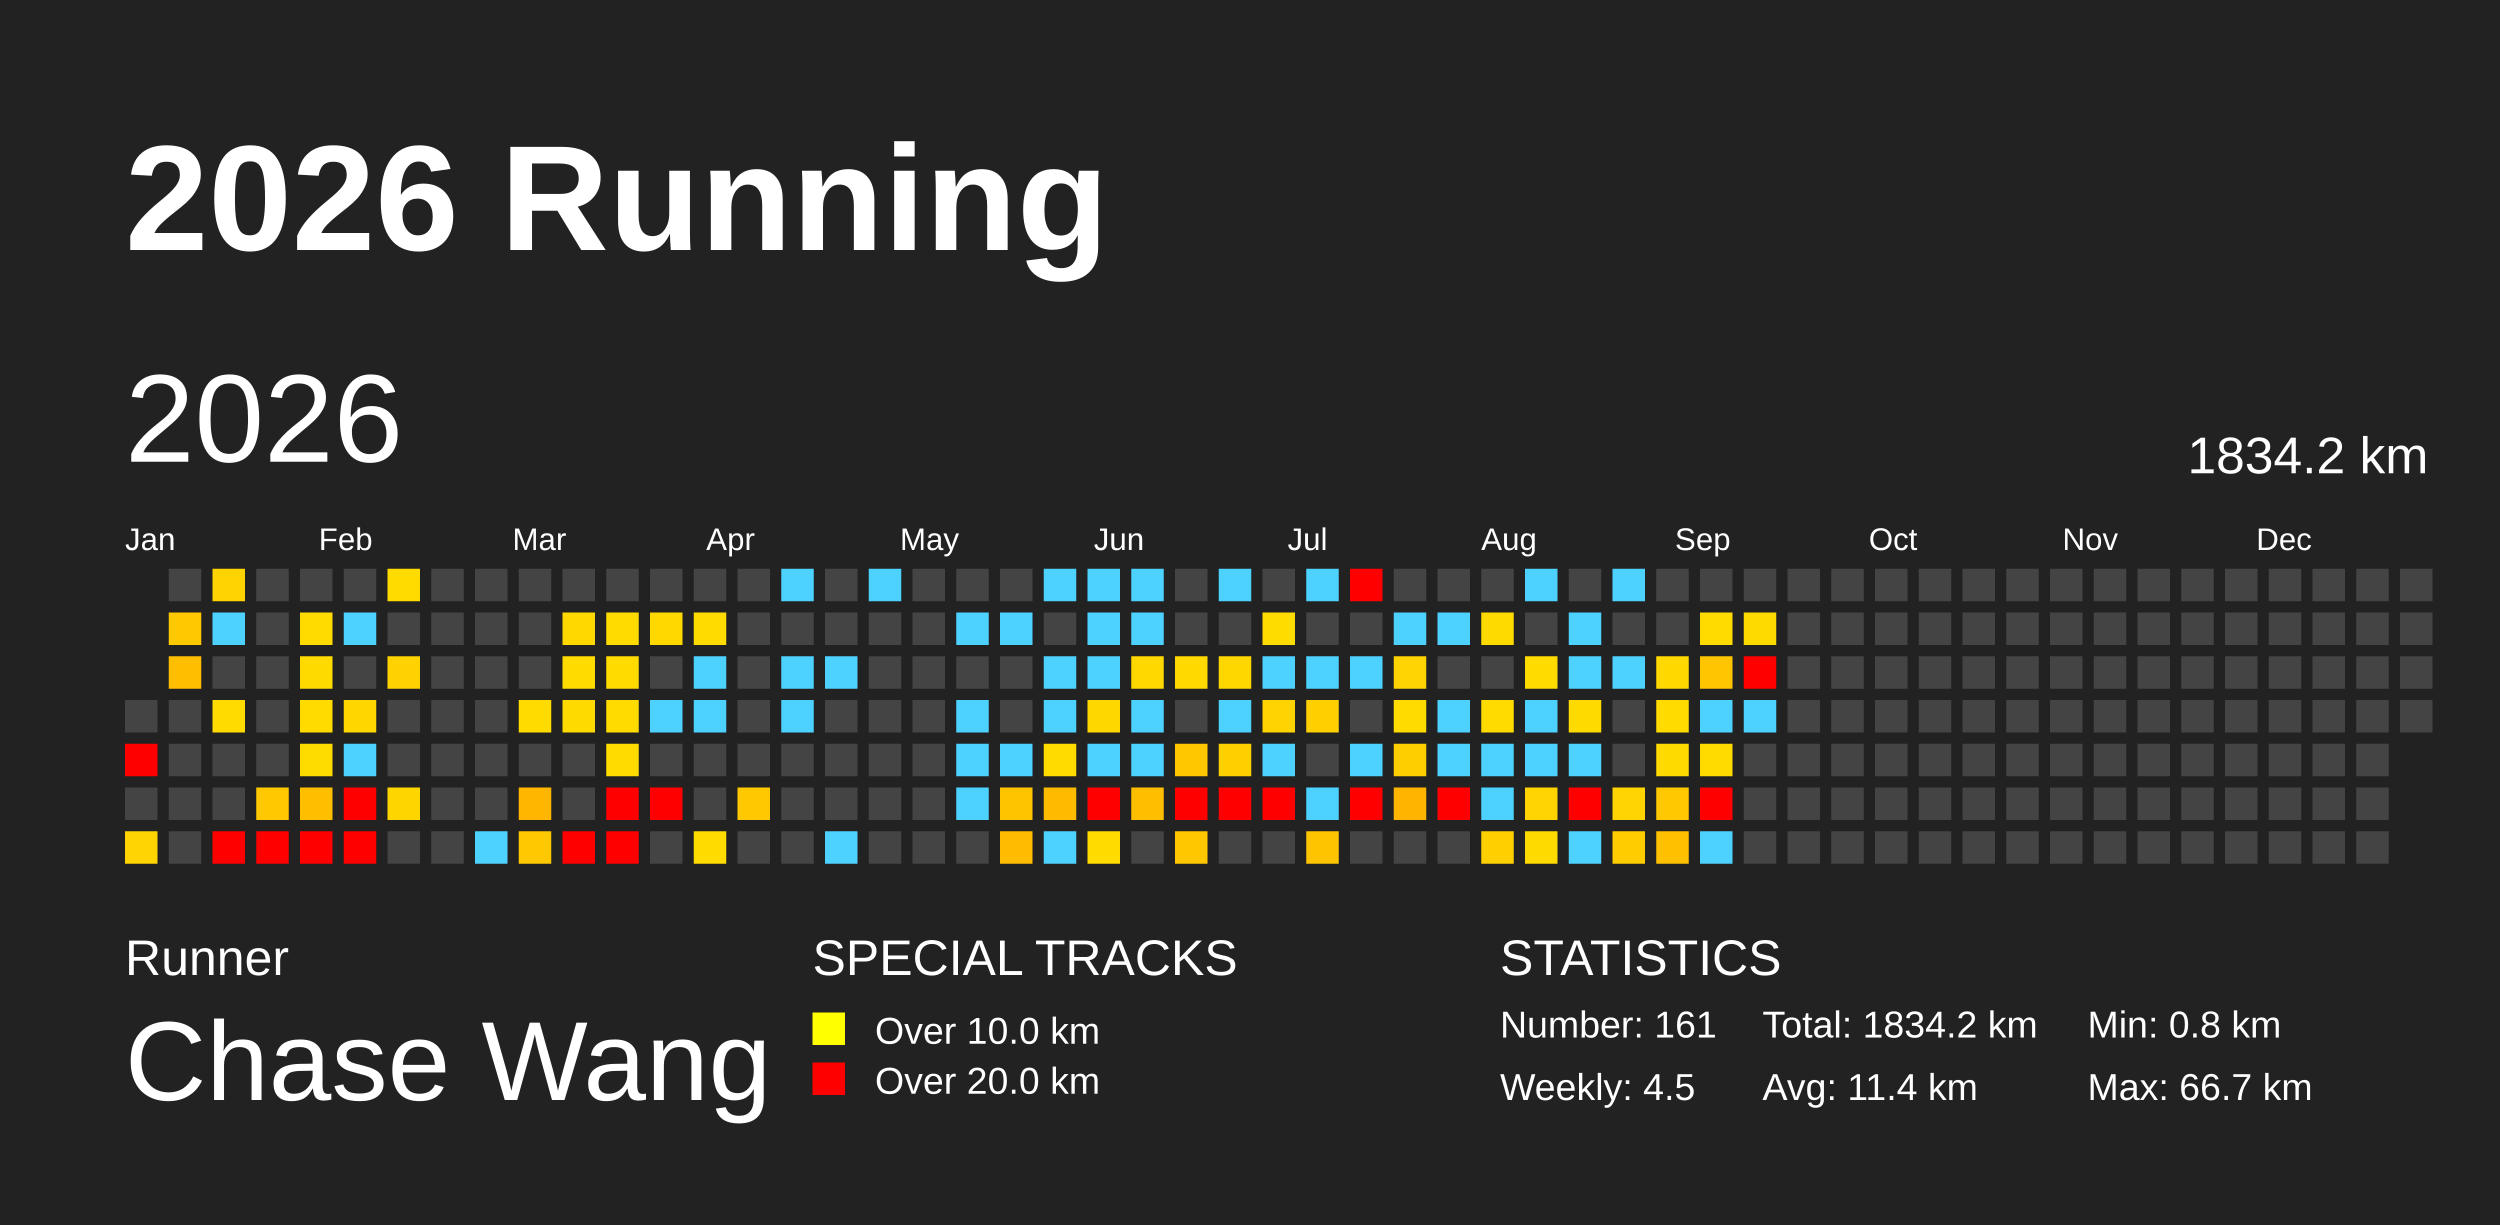
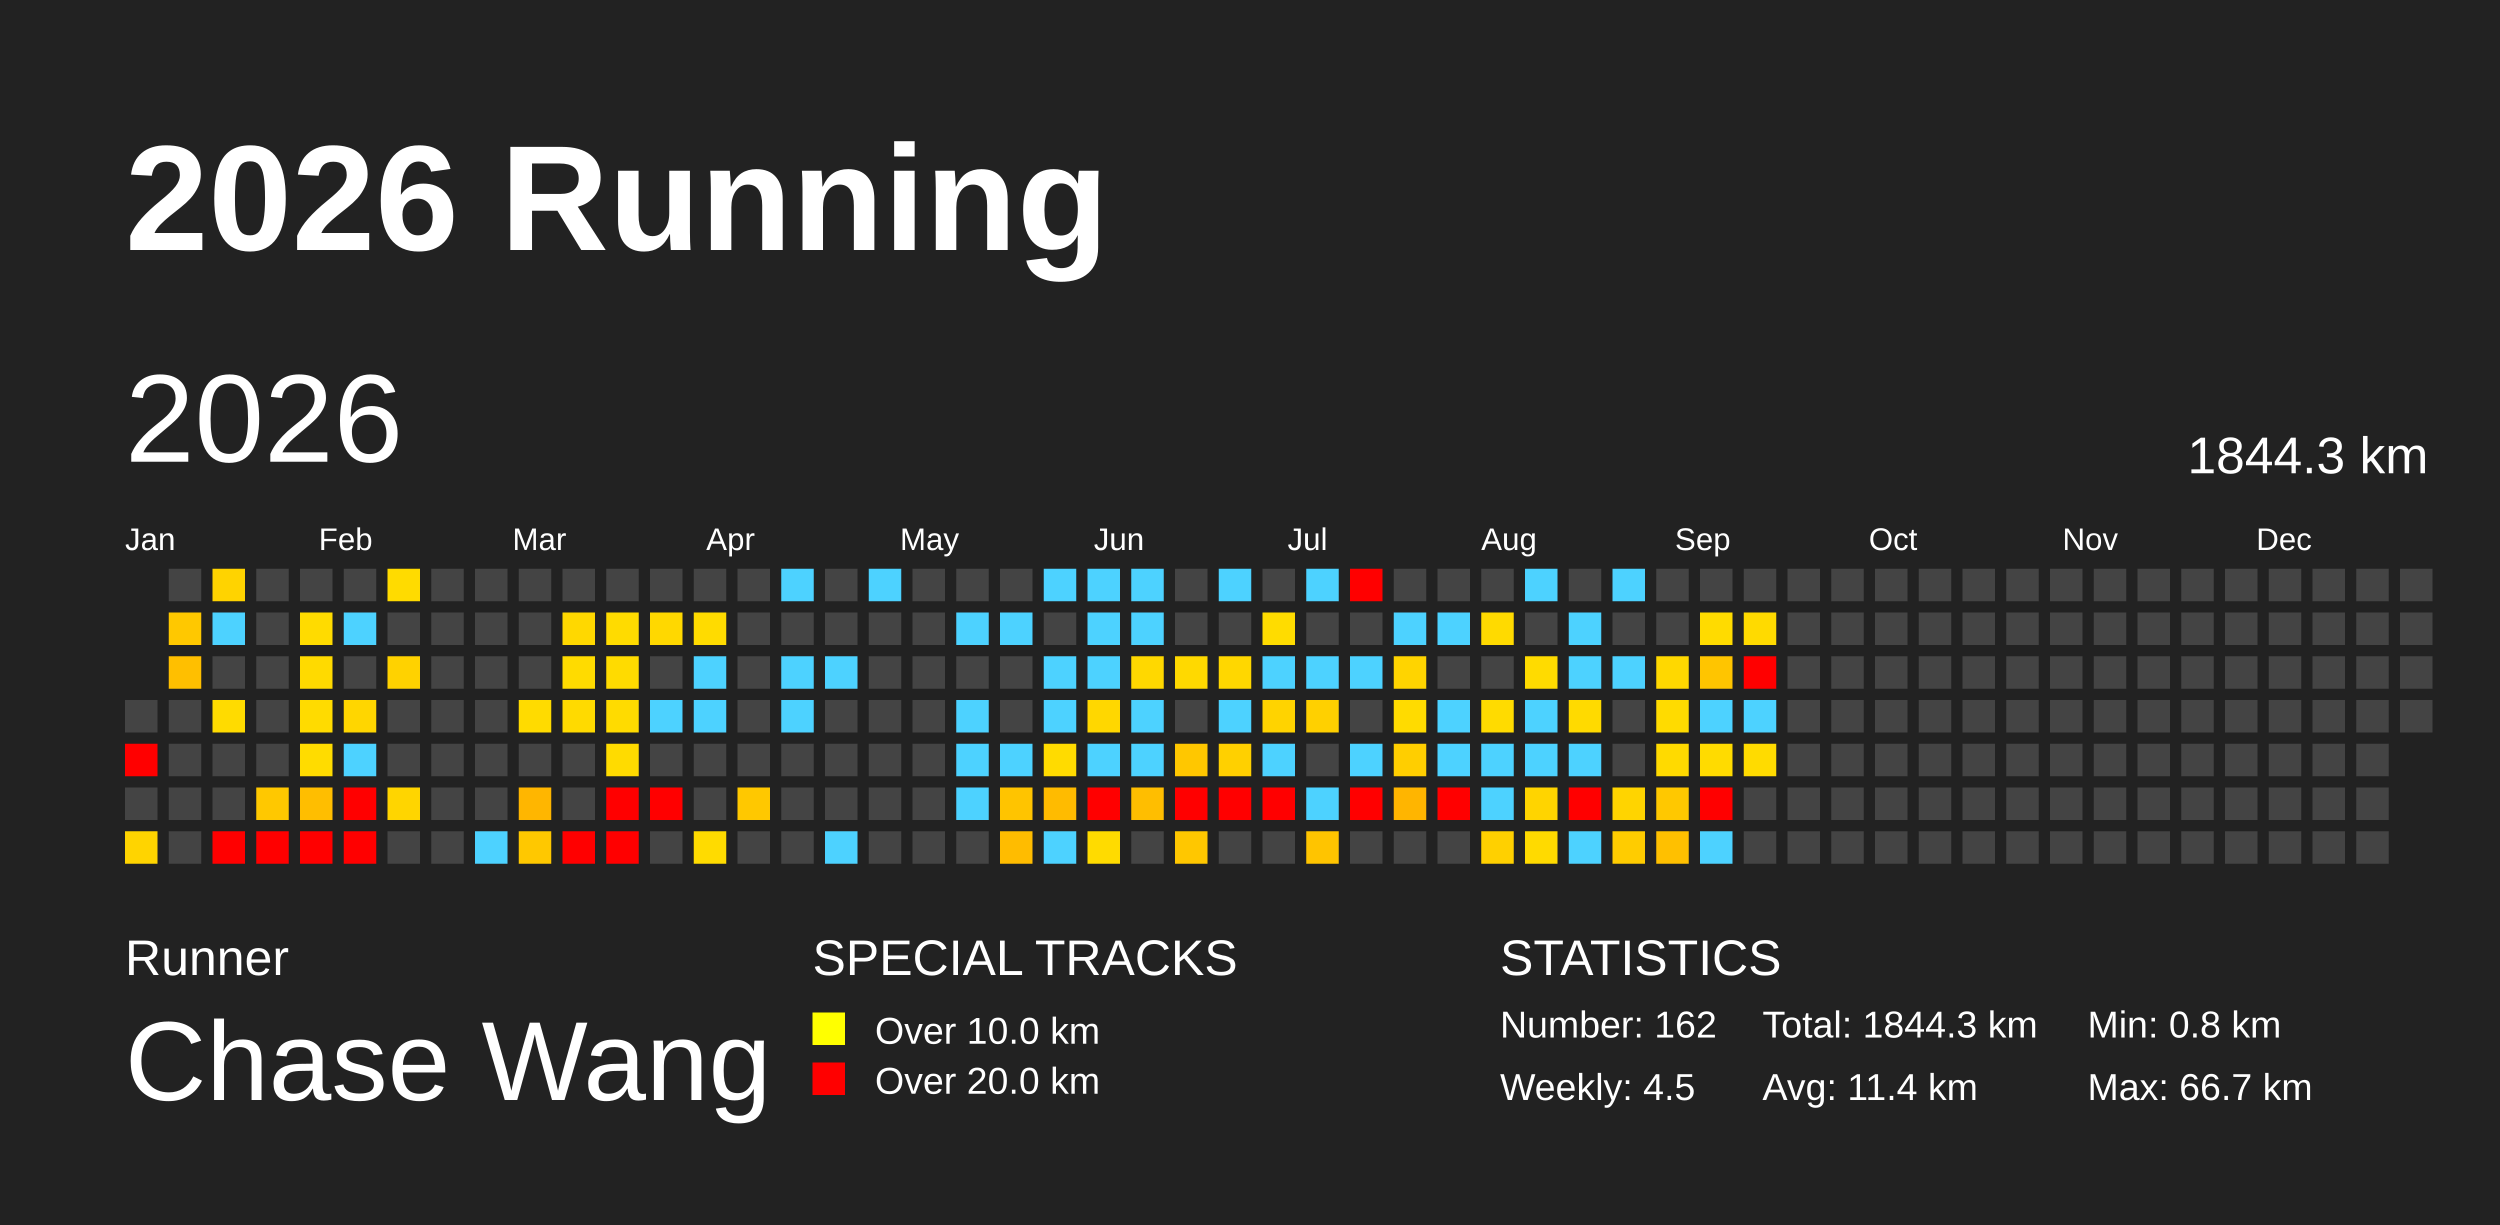
<svg xmlns="http://www.w3.org/2000/svg" baseProfile="full" height="98mm" version="1.1" viewBox="0,0,200,98" width="200mm">
  <defs>
    <pattern height="2" id="indoor-stripe" patternUnits="userSpaceOnUse" width="2">
      <line stroke="white" stroke-opacity="0.45" stroke-width="0.5" x1="0" x2="2" y1="2" y2="0" />
    </pattern>
  </defs>
  <rect fill="#222222" height="98" width="200" x="0" y="0" />
  <text fill="#FFFFFF" style="font-size:12px; font-family:Arial; font-weight:bold;" x="10" y="20">2026 Running</text>
  <text fill="#FFFFFF" style="font-size:4px; font-family:Arial" x="10" y="78">Runner</text>
  <text fill="#FFFFFF" style="font-size:9px; font-family:Arial" x="10" y="88">Chase Wang</text>
  <text fill="#FFFFFF" style="font-size:4px; font-family:Arial" x="65" y="78">SPECIAL TRACKS</text>
  <rect fill="yellow" height="2.6" width="2.6" x="65" y="81" />
  <text fill="#FFFFFF" style="font-size:3px; font-family:Arial" x="70" y="83.5">Over 10.0 km</text>
  <rect fill="red" height="2.6" width="2.6" x="65" y="85" />
  <text fill="#FFFFFF" style="font-size:3px; font-family:Arial" x="70" y="87.5">Over 20.0 km</text>
  <text fill="#FFFFFF" style="font-size:4px; font-family:Arial" x="120" y="78">STATISTICS</text>
-   <text fill="#FFFFFF" style="font-size:3px; font-family:Arial" x="120" y="83">Number: 161</text>
+   <text fill="#FFFFFF" style="font-size:3px; font-family:Arial" x="120" y="83">Number: 162</text>
  <text fill="#FFFFFF" style="font-size:3px; font-family:Arial" x="120" y="88">Weekly: 4.5</text>
-   <text fill="#FFFFFF" style="font-size:3px; font-family:Arial" x="141" y="83">Total: 1834.2 km</text>
+   <text fill="#FFFFFF" style="font-size:3px; font-family:Arial" x="141" y="83">Total: 1844.3 km</text>
  <text fill="#FFFFFF" style="font-size:3px; font-family:Arial" x="141" y="88">Avg: 11.4 km</text>
  <text fill="#FFFFFF" style="font-size:3px; font-family:Arial" x="167" y="83">Min: 0.8 km</text>
  <text fill="#FFFFFF" style="font-size:3px; font-family:Arial" x="167" y="88">Max: 66.7 km</text>
  <text dominant-baseline="hanging" fill="#FFFFFF" style="font-size:10.0px; font-family:Arial;" x="10" y="30">2026</text>
-   <text dominant-baseline="hanging" fill="#FFFFFF" style="font-size:4.125px; font-family:Arial;" x="175" y="35">1834.2 km</text>
+   <text dominant-baseline="hanging" fill="#FFFFFF" style="font-size:4.125px; font-family:Arial;" x="175" y="35">1844.3 km</text>
  <text fill="#FFFFFF" style="font-size:2.5px; font-family:Arial" x="10.0" y="44">Jan</text>
  <text fill="#FFFFFF" style="font-size:2.5px; font-family:Arial" x="25.5" y="44">Feb</text>
  <text fill="#FFFFFF" style="font-size:2.5px; font-family:Arial" x="41.0" y="44">Mar</text>
  <text fill="#FFFFFF" style="font-size:2.5px; font-family:Arial" x="56.5" y="44">Apr</text>
  <text fill="#FFFFFF" style="font-size:2.5px; font-family:Arial" x="72.0" y="44">May</text>
  <text fill="#FFFFFF" style="font-size:2.5px; font-family:Arial" x="87.5" y="44">Jun</text>
  <text fill="#FFFFFF" style="font-size:2.5px; font-family:Arial" x="103.0" y="44">Jul</text>
  <text fill="#FFFFFF" style="font-size:2.5px; font-family:Arial" x="118.5" y="44">Aug</text>
  <text fill="#FFFFFF" style="font-size:2.5px; font-family:Arial" x="134.0" y="44">Sep</text>
  <text fill="#FFFFFF" style="font-size:2.5px; font-family:Arial" x="149.5" y="44">Oct</text>
  <text fill="#FFFFFF" style="font-size:2.5px; font-family:Arial" x="165.0" y="44">Nov</text>
  <text fill="#FFFFFF" style="font-size:2.5px; font-family:Arial" x="180.5" y="44">Dec</text>
  <rect fill="#444444" height="2.6" width="2.6" x="10.0" y="56.0" />
  <rect fill="red" height="2.6" width="2.6" x="10.0" y="59.5" />
  <rect fill="#444444" height="2.6" width="2.6" x="10.0" y="63.0" />
  <rect fill="#ffd400" height="2.6" width="2.6" x="10.0" y="66.5" />
  <rect fill="#444444" height="2.6" width="2.6" x="13.5" y="45.5" />
  <rect fill="#ffc800" height="2.6" width="2.6" x="13.5" y="49.0" />
  <rect fill="#ffbf00" height="2.6" width="2.6" x="13.5" y="52.5" />
  <rect fill="#444444" height="2.6" width="2.6" x="13.5" y="56.0" />
  <rect fill="#444444" height="2.6" width="2.6" x="13.5" y="59.5" />
  <rect fill="#444444" height="2.6" width="2.6" x="13.5" y="63.0" />
  <rect fill="#444444" height="2.6" width="2.6" x="13.5" y="66.5" />
  <rect fill="#ffd300" height="2.6" width="2.6" x="17.0" y="45.5" />
  <rect fill="#4dd2ff" height="2.6" width="2.6" x="17.0" y="49.0" />
  <rect fill="#444444" height="2.6" width="2.6" x="17.0" y="52.5" />
  <rect fill="#ffdb00" height="2.6" width="2.6" x="17.0" y="56.0" />
  <rect fill="#444444" height="2.6" width="2.6" x="17.0" y="59.5" />
  <rect fill="#444444" height="2.6" width="2.6" x="17.0" y="63.0" />
  <rect fill="red" height="2.6" width="2.6" x="17.0" y="66.5" />
  <rect fill="#444444" height="2.6" width="2.6" x="20.5" y="45.5" />
  <rect fill="#444444" height="2.6" width="2.6" x="20.5" y="49.0" />
  <rect fill="#444444" height="2.6" width="2.6" x="20.5" y="52.5" />
  <rect fill="#444444" height="2.6" width="2.6" x="20.5" y="56.0" />
  <rect fill="#444444" height="2.6" width="2.6" x="20.5" y="59.5" />
  <rect fill="#ffc800" height="2.6" width="2.6" x="20.5" y="63.0" />
  <rect fill="red" height="2.6" width="2.6" x="20.5" y="66.5" />
  <rect fill="#444444" height="2.6" width="2.6" x="24.0" y="45.5" />
  <rect fill="#ffdb00" height="2.6" width="2.6" x="24.0" y="49.0" />
  <rect fill="#ffda00" height="2.6" width="2.6" x="24.0" y="52.5" />
  <rect fill="#ffdb00" height="2.6" width="2.6" x="24.0" y="56.0" />
  <rect fill="#ffdc00" height="2.6" width="2.6" x="24.0" y="59.5" />
  <rect fill="#ffbe00" height="2.6" width="2.6" x="24.0" y="63.0" />
  <rect fill="red" height="2.6" width="2.6" x="24.0" y="66.5" />
  <rect fill="#444444" height="2.6" width="2.6" x="27.5" y="45.5" />
  <rect fill="#4dd2ff" height="2.6" width="2.6" x="27.5" y="49.0" />
  <rect fill="#444444" height="2.6" width="2.6" x="27.5" y="52.5" />
  <rect fill="#ffd600" height="2.6" width="2.6" x="27.5" y="56.0" />
  <rect fill="#4dd2ff" height="2.6" width="2.6" x="27.5" y="59.5" />
  <rect fill="red" height="2.6" width="2.6" x="27.5" y="63.0" />
  <rect fill="red" height="2.6" width="2.6" x="27.5" y="66.5" />
  <rect fill="#ffdb00" height="2.6" width="2.6" x="31.0" y="45.5" />
  <rect fill="#444444" height="2.6" width="2.6" x="31.0" y="49.0" />
  <rect fill="#ffd200" height="2.6" width="2.6" x="31.0" y="52.5" />
  <rect fill="#444444" height="2.6" width="2.6" x="31.0" y="56.0" />
  <rect fill="#444444" height="2.6" width="2.6" x="31.0" y="59.5" />
  <rect fill="#ffd500" height="2.6" width="2.6" x="31.0" y="63.0" />
  <rect fill="#444444" height="2.6" width="2.6" x="31.0" y="66.5" />
  <rect fill="#444444" height="2.6" width="2.6" x="34.5" y="45.5" />
  <rect fill="#444444" height="2.6" width="2.6" x="34.5" y="49.0" />
  <rect fill="#444444" height="2.6" width="2.6" x="34.5" y="52.5" />
  <rect fill="#444444" height="2.6" width="2.6" x="34.5" y="56.0" />
  <rect fill="#444444" height="2.6" width="2.6" x="34.5" y="59.5" />
  <rect fill="#444444" height="2.6" width="2.6" x="34.5" y="63.0" />
  <rect fill="#444444" height="2.6" width="2.6" x="34.5" y="66.5" />
  <rect fill="#444444" height="2.6" width="2.6" x="38.0" y="45.5" />
  <rect fill="#444444" height="2.6" width="2.6" x="38.0" y="49.0" />
  <rect fill="#444444" height="2.6" width="2.6" x="38.0" y="52.5" />
  <rect fill="#444444" height="2.6" width="2.6" x="38.0" y="56.0" />
  <rect fill="#444444" height="2.6" width="2.6" x="38.0" y="59.5" />
  <rect fill="#444444" height="2.6" width="2.6" x="38.0" y="63.0" />
  <rect fill="#4dd2ff" height="2.6" width="2.6" x="38.0" y="66.5" />
  <rect fill="#444444" height="2.6" width="2.6" x="41.5" y="45.5" />
  <rect fill="#444444" height="2.6" width="2.6" x="41.5" y="49.0" />
  <rect fill="#444444" height="2.6" width="2.6" x="41.5" y="52.5" />
  <rect fill="#ffdb00" height="2.6" width="2.6" x="41.5" y="56.0" />
  <rect fill="#444444" height="2.6" width="2.6" x="41.5" y="59.5" />
  <rect fill="#ffb600" height="2.6" width="2.6" x="41.5" y="63.0" />
  <rect fill="#ffc800" height="2.6" width="2.6" x="41.5" y="66.5" />
  <rect fill="#444444" height="2.6" width="2.6" x="45.0" y="45.5" />
  <rect fill="#ffd800" height="2.6" width="2.6" x="45.0" y="49.0" />
  <rect fill="#ffdb00" height="2.6" width="2.6" x="45.0" y="52.5" />
  <rect fill="#ffda00" height="2.6" width="2.6" x="45.0" y="56.0" />
  <rect fill="#444444" height="2.6" width="2.6" x="45.0" y="59.5" />
  <rect fill="#444444" height="2.6" width="2.6" x="45.0" y="63.0" />
  <rect fill="red" height="2.6" width="2.6" x="45.0" y="66.5" />
  <rect fill="#444444" height="2.6" width="2.6" x="48.5" y="45.5" />
  <rect fill="#ffdb00" height="2.6" width="2.6" x="48.5" y="49.0" />
  <rect fill="#ffdb00" height="2.6" width="2.6" x="48.5" y="52.5" />
  <rect fill="#ffdb00" height="2.6" width="2.6" x="48.5" y="56.0" />
  <rect fill="#ffdb00" height="2.6" width="2.6" x="48.5" y="59.5" />
  <rect fill="red" height="2.6" width="2.6" x="48.5" y="63.0" />
  <rect fill="red" height="2.6" width="2.6" x="48.5" y="66.5" />
  <rect fill="#444444" height="2.6" width="2.6" x="52.0" y="45.5" />
  <rect fill="#ffd800" height="2.6" width="2.6" x="52.0" y="49.0" />
  <rect fill="#444444" height="2.6" width="2.6" x="52.0" y="52.5" />
  <rect fill="#4dd2ff" height="2.6" width="2.6" x="52.0" y="56.0" />
  <rect fill="#444444" height="2.6" width="2.6" x="52.0" y="59.5" />
  <rect fill="red" height="2.6" width="2.6" x="52.0" y="63.0" />
  <rect fill="#444444" height="2.6" width="2.6" x="52.0" y="66.5" />
  <rect fill="#444444" height="2.6" width="2.6" x="55.5" y="45.5" />
  <rect fill="#ffdb00" height="2.6" width="2.6" x="55.5" y="49.0" />
  <rect fill="#4dd2ff" height="2.6" width="2.6" x="55.5" y="52.5" />
  <rect fill="#4dd2ff" height="2.6" width="2.6" x="55.5" y="56.0" />
  <rect fill="#444444" height="2.6" width="2.6" x="55.5" y="59.5" />
  <rect fill="#444444" height="2.6" width="2.6" x="55.5" y="63.0" />
  <rect fill="#ffdb00" height="2.6" width="2.6" x="55.5" y="66.5" />
  <rect fill="#444444" height="2.6" width="2.6" x="59.0" y="45.5" />
  <rect fill="#444444" height="2.6" width="2.6" x="59.0" y="49.0" />
  <rect fill="#444444" height="2.6" width="2.6" x="59.0" y="52.5" />
  <rect fill="#444444" height="2.6" width="2.6" x="59.0" y="56.0" />
  <rect fill="#444444" height="2.6" width="2.6" x="59.0" y="59.5" />
  <rect fill="#ffc800" height="2.6" width="2.6" x="59.0" y="63.0" />
  <rect fill="#444444" height="2.6" width="2.6" x="59.0" y="66.5" />
  <rect fill="#4dd2ff" height="2.6" width="2.6" x="62.5" y="45.5" />
  <rect fill="#444444" height="2.6" width="2.6" x="62.5" y="49.0" />
  <rect fill="#4dd2ff" height="2.6" width="2.6" x="62.5" y="52.5" />
  <rect fill="#4dd2ff" height="2.6" width="2.6" x="62.5" y="56.0" />
  <rect fill="#444444" height="2.6" width="2.6" x="62.5" y="59.5" />
  <rect fill="#444444" height="2.6" width="2.6" x="62.5" y="63.0" />
  <rect fill="#444444" height="2.6" width="2.6" x="62.5" y="66.5" />
  <rect fill="#444444" height="2.6" width="2.6" x="66.0" y="45.5" />
  <rect fill="#444444" height="2.6" width="2.6" x="66.0" y="49.0" />
  <rect fill="#4dd2ff" height="2.6" width="2.6" x="66.0" y="52.5" />
  <rect fill="#444444" height="2.6" width="2.6" x="66.0" y="56.0" />
  <rect fill="#444444" height="2.6" width="2.6" x="66.0" y="59.5" />
  <rect fill="#444444" height="2.6" width="2.6" x="66.0" y="63.0" />
  <rect fill="#4dd2ff" height="2.6" width="2.6" x="66.0" y="66.5" />
  <rect fill="#4dd2ff" height="2.6" width="2.6" x="69.5" y="45.5" />
  <rect fill="#444444" height="2.6" width="2.6" x="69.5" y="49.0" />
  <rect fill="#444444" height="2.6" width="2.6" x="69.5" y="52.5" />
  <rect fill="#444444" height="2.6" width="2.6" x="69.5" y="56.0" />
  <rect fill="#444444" height="2.6" width="2.6" x="69.5" y="59.5" />
  <rect fill="#444444" height="2.6" width="2.6" x="69.5" y="63.0" />
  <rect fill="#444444" height="2.6" width="2.6" x="69.5" y="66.5" />
  <rect fill="#444444" height="2.6" width="2.6" x="73.0" y="45.5" />
  <rect fill="#444444" height="2.6" width="2.6" x="73.0" y="49.0" />
  <rect fill="#444444" height="2.6" width="2.6" x="73.0" y="52.5" />
  <rect fill="#444444" height="2.6" width="2.6" x="73.0" y="56.0" />
  <rect fill="#444444" height="2.6" width="2.6" x="73.0" y="59.5" />
  <rect fill="#444444" height="2.6" width="2.6" x="73.0" y="63.0" />
  <rect fill="#444444" height="2.6" width="2.6" x="73.0" y="66.5" />
  <rect fill="#444444" height="2.6" width="2.6" x="76.5" y="45.5" />
  <rect fill="#4dd2ff" height="2.6" width="2.6" x="76.5" y="49.0" />
  <rect fill="#444444" height="2.6" width="2.6" x="76.5" y="52.5" />
  <rect fill="#4dd2ff" height="2.6" width="2.6" x="76.5" y="56.0" />
  <rect fill="#4dd2ff" height="2.6" width="2.6" x="76.5" y="59.5" />
  <rect fill="#4dd2ff" height="2.6" width="2.6" x="76.5" y="63.0" />
  <rect fill="#444444" height="2.6" width="2.6" x="76.5" y="66.5" />
  <rect fill="#444444" height="2.6" width="2.6" x="80.0" y="45.5" />
  <rect fill="#4dd2ff" height="2.6" width="2.6" x="80.0" y="49.0" />
  <rect fill="#444444" height="2.6" width="2.6" x="80.0" y="52.5" />
  <rect fill="#444444" height="2.6" width="2.6" x="80.0" y="56.0" />
  <rect fill="#4dd2ff" height="2.6" width="2.6" x="80.0" y="59.5" />
  <rect fill="#ffc400" height="2.6" width="2.6" x="80.0" y="63.0" />
  <rect fill="#ffbc00" height="2.6" width="2.6" x="80.0" y="66.5" />
  <rect fill="#4dd2ff" height="2.6" width="2.6" x="83.5" y="45.5" />
  <rect fill="#444444" height="2.6" width="2.6" x="83.5" y="49.0" />
  <rect fill="#4dd2ff" height="2.6" width="2.6" x="83.5" y="52.5" />
  <rect fill="#4dd2ff" height="2.6" width="2.6" x="83.5" y="56.0" />
  <rect fill="#ffdb00" height="2.6" width="2.6" x="83.5" y="59.5" />
  <rect fill="#ffbb00" height="2.6" width="2.6" x="83.5" y="63.0" />
  <rect fill="#4dd2ff" height="2.6" width="2.6" x="83.5" y="66.5" />
  <rect fill="#4dd2ff" height="2.6" width="2.6" x="87.0" y="45.5" />
  <rect fill="#4dd2ff" height="2.6" width="2.6" x="87.0" y="49.0" />
  <rect fill="#4dd2ff" height="2.6" width="2.6" x="87.0" y="52.5" />
  <rect fill="#ffd700" height="2.6" width="2.6" x="87.0" y="56.0" />
  <rect fill="#4dd2ff" height="2.6" width="2.6" x="87.0" y="59.5" />
  <rect fill="red" height="2.6" width="2.6" x="87.0" y="63.0" />
  <rect fill="#ffdb00" height="2.6" width="2.6" x="87.0" y="66.5" />
  <rect fill="#4dd2ff" height="2.6" width="2.6" x="90.5" y="45.5" />
  <rect fill="#4dd2ff" height="2.6" width="2.6" x="90.5" y="49.0" />
  <rect fill="#ffd800" height="2.6" width="2.6" x="90.5" y="52.5" />
  <rect fill="#4dd2ff" height="2.6" width="2.6" x="90.5" y="56.0" />
  <rect fill="#4dd2ff" height="2.6" width="2.6" x="90.5" y="59.5" />
  <rect fill="#ffbe00" height="2.6" width="2.6" x="90.5" y="63.0" />
  <rect fill="#444444" height="2.6" width="2.6" x="90.5" y="66.5" />
  <rect fill="#444444" height="2.6" width="2.6" x="94.0" y="45.5" />
  <rect fill="#444444" height="2.6" width="2.6" x="94.0" y="49.0" />
  <rect fill="#ffd900" height="2.6" width="2.6" x="94.0" y="52.5" />
  <rect fill="#444444" height="2.6" width="2.6" x="94.0" y="56.0" />
  <rect fill="#ffc700" height="2.6" width="2.6" x="94.0" y="59.5" />
  <rect fill="red" height="2.6" width="2.6" x="94.0" y="63.0" />
  <rect fill="#ffc700" height="2.6" width="2.6" x="94.0" y="66.5" />
  <rect fill="#4dd2ff" height="2.6" width="2.6" x="97.5" y="45.5" />
  <rect fill="#444444" height="2.6" width="2.6" x="97.5" y="49.0" />
  <rect fill="#ffd700" height="2.6" width="2.6" x="97.5" y="52.5" />
  <rect fill="#4dd2ff" height="2.6" width="2.6" x="97.5" y="56.0" />
  <rect fill="#ffd000" height="2.6" width="2.6" x="97.5" y="59.5" />
  <rect fill="red" height="2.6" width="2.6" x="97.5" y="63.0" />
  <rect fill="#444444" height="2.6" width="2.6" x="97.5" y="66.5" />
  <rect fill="#444444" height="2.6" width="2.6" x="101.0" y="45.5" />
  <rect fill="#ffdc00" height="2.6" width="2.6" x="101.0" y="49.0" />
  <rect fill="#4dd2ff" height="2.6" width="2.6" x="101.0" y="52.5" />
  <rect fill="#ffd300" height="2.6" width="2.6" x="101.0" y="56.0" />
  <rect fill="#4dd2ff" height="2.6" width="2.6" x="101.0" y="59.5" />
  <rect fill="red" height="2.6" width="2.6" x="101.0" y="63.0" />
  <rect fill="#444444" height="2.6" width="2.6" x="101.0" y="66.5" />
  <rect fill="#4dd2ff" height="2.6" width="2.6" x="104.5" y="45.5" />
  <rect fill="#444444" height="2.6" width="2.6" x="104.5" y="49.0" />
  <rect fill="#4dd2ff" height="2.6" width="2.6" x="104.5" y="52.5" />
  <rect fill="#ffd000" height="2.6" width="2.6" x="104.5" y="56.0" />
  <rect fill="#444444" height="2.6" width="2.6" x="104.5" y="59.5" />
  <rect fill="#4dd2ff" height="2.6" width="2.6" x="104.5" y="63.0" />
  <rect fill="#ffc400" height="2.6" width="2.6" x="104.5" y="66.5" />
  <rect fill="red" height="2.6" width="2.6" x="108.0" y="45.5" />
  <rect fill="#444444" height="2.6" width="2.6" x="108.0" y="49.0" />
  <rect fill="#4dd2ff" height="2.6" width="2.6" x="108.0" y="52.5" />
  <rect fill="#444444" height="2.6" width="2.6" x="108.0" y="56.0" />
  <rect fill="#4dd2ff" height="2.6" width="2.6" x="108.0" y="59.5" />
  <rect fill="red" height="2.6" width="2.6" x="108.0" y="63.0" />
  <rect fill="#444444" height="2.6" width="2.6" x="108.0" y="66.5" />
  <rect fill="#444444" height="2.6" width="2.6" x="111.5" y="45.5" />
  <rect fill="#4dd2ff" height="2.6" width="2.6" x="111.5" y="49.0" />
  <rect fill="#ffd400" height="2.6" width="2.6" x="111.5" y="52.5" />
  <rect fill="#ffdb00" height="2.6" width="2.6" x="111.5" y="56.0" />
  <rect fill="#ffce00" height="2.6" width="2.6" x="111.5" y="59.5" />
  <rect fill="#ffb500" height="2.6" width="2.6" x="111.5" y="63.0" />
  <rect fill="#444444" height="2.6" width="2.6" x="111.5" y="66.5" />
  <rect fill="#444444" height="2.6" width="2.6" x="115.0" y="45.5" />
  <rect fill="#4dd2ff" height="2.6" width="2.6" x="115.0" y="49.0" />
  <rect fill="#444444" height="2.6" width="2.6" x="115.0" y="52.5" />
  <rect fill="#4dd2ff" height="2.6" width="2.6" x="115.0" y="56.0" />
  <rect fill="#4dd2ff" height="2.6" width="2.6" x="115.0" y="59.5" />
  <rect fill="red" height="2.6" width="2.6" x="115.0" y="63.0" />
  <rect fill="#444444" height="2.6" width="2.6" x="115.0" y="66.5" />
  <rect fill="#444444" height="2.6" width="2.6" x="118.5" y="45.5" />
  <rect fill="#ffda00" height="2.6" width="2.6" x="118.5" y="49.0" />
  <rect fill="#444444" height="2.6" width="2.6" x="118.5" y="52.5" />
  <rect fill="#ffdb00" height="2.6" width="2.6" x="118.5" y="56.0" />
  <rect fill="#4dd2ff" height="2.6" width="2.6" x="118.5" y="59.5" />
  <rect fill="#4dd2ff" height="2.6" width="2.6" x="118.5" y="63.0" />
  <rect fill="#ffd000" height="2.6" width="2.6" x="118.5" y="66.5" />
  <rect fill="#4dd2ff" height="2.6" width="2.6" x="122.0" y="45.5" />
  <rect fill="#444444" height="2.6" width="2.6" x="122.0" y="49.0" />
  <rect fill="#ffdb00" height="2.6" width="2.6" x="122.0" y="52.5" />
  <rect fill="#4dd2ff" height="2.6" width="2.6" x="122.0" y="56.0" />
  <rect fill="#4dd2ff" height="2.6" width="2.6" x="122.0" y="59.5" />
  <rect fill="#ffd400" height="2.6" width="2.6" x="122.0" y="63.0" />
  <rect fill="#ffda00" height="2.6" width="2.6" x="122.0" y="66.5" />
  <rect fill="#444444" height="2.6" width="2.6" x="125.5" y="45.5" />
  <rect fill="#4dd2ff" height="2.6" width="2.6" x="125.5" y="49.0" />
  <rect fill="#4dd2ff" height="2.6" width="2.6" x="125.5" y="52.5" />
  <rect fill="#ffda00" height="2.6" width="2.6" x="125.5" y="56.0" />
  <rect fill="#4dd2ff" height="2.6" width="2.6" x="125.5" y="59.5" />
  <rect fill="red" height="2.6" width="2.6" x="125.5" y="63.0" />
  <rect fill="#4dd2ff" height="2.6" width="2.6" x="125.5" y="66.5" />
  <rect fill="#4dd2ff" height="2.6" width="2.6" x="129.0" y="45.5" />
  <rect fill="#444444" height="2.6" width="2.6" x="129.0" y="49.0" />
  <rect fill="#4dd2ff" height="2.6" width="2.6" x="129.0" y="52.5" />
  <rect fill="#444444" height="2.6" width="2.6" x="129.0" y="56.0" />
  <rect fill="#444444" height="2.6" width="2.6" x="129.0" y="59.5" />
  <rect fill="#ffd400" height="2.6" width="2.6" x="129.0" y="63.0" />
  <rect fill="#ffcc00" height="2.6" width="2.6" x="129.0" y="66.5" />
  <rect fill="#444444" height="2.6" width="2.6" x="132.5" y="45.5" />
  <rect fill="#444444" height="2.6" width="2.6" x="132.5" y="49.0" />
  <rect fill="#ffd800" height="2.6" width="2.6" x="132.5" y="52.5" />
  <rect fill="#ffdb00" height="2.6" width="2.6" x="132.5" y="56.0" />
  <rect fill="#ffda00" height="2.6" width="2.6" x="132.5" y="59.5" />
  <rect fill="#ffc800" height="2.6" width="2.6" x="132.5" y="63.0" />
  <rect fill="#ffc000" height="2.6" width="2.6" x="132.5" y="66.5" />
  <rect fill="#444444" height="2.6" width="2.6" x="136.0" y="45.5" />
  <rect fill="#ffdb00" height="2.6" width="2.6" x="136.0" y="49.0" />
  <rect fill="#ffc500" height="2.6" width="2.6" x="136.0" y="52.5" />
  <rect fill="#4dd2ff" height="2.6" width="2.6" x="136.0" y="56.0" />
  <rect fill="#ffdb00" height="2.6" width="2.6" x="136.0" y="59.5" />
  <rect fill="red" height="2.6" width="2.6" x="136.0" y="63.0" />
  <rect fill="#4dd2ff" height="2.6" width="2.6" x="136.0" y="66.5" />
  <rect fill="#444444" height="2.6" width="2.6" x="139.5" y="45.5" />
  <rect fill="#ffda00" height="2.6" width="2.6" x="139.5" y="49.0" />
  <rect fill="red" height="2.6" width="2.6" x="139.5" y="52.5" />
  <rect fill="#4dd2ff" height="2.6" width="2.6" x="139.5" y="56.0" />
-   <rect fill="#444444" height="2.6" width="2.6" x="139.5" y="59.5" />
+   <rect fill="#ffdb00" height="2.6" width="2.6" x="139.5" y="59.5" />
  <rect fill="#444444" height="2.6" width="2.6" x="139.5" y="63.0" />
  <rect fill="#444444" height="2.6" width="2.6" x="139.5" y="66.5" />
  <rect fill="#444444" height="2.6" width="2.6" x="143.0" y="45.5" />
  <rect fill="#444444" height="2.6" width="2.6" x="143.0" y="49.0" />
  <rect fill="#444444" height="2.6" width="2.6" x="143.0" y="52.5" />
  <rect fill="#444444" height="2.6" width="2.6" x="143.0" y="56.0" />
  <rect fill="#444444" height="2.6" width="2.6" x="143.0" y="59.5" />
  <rect fill="#444444" height="2.6" width="2.6" x="143.0" y="63.0" />
  <rect fill="#444444" height="2.6" width="2.6" x="143.0" y="66.5" />
  <rect fill="#444444" height="2.6" width="2.6" x="146.5" y="45.5" />
  <rect fill="#444444" height="2.6" width="2.6" x="146.5" y="49.0" />
  <rect fill="#444444" height="2.6" width="2.6" x="146.5" y="52.5" />
  <rect fill="#444444" height="2.6" width="2.6" x="146.5" y="56.0" />
  <rect fill="#444444" height="2.6" width="2.6" x="146.5" y="59.5" />
  <rect fill="#444444" height="2.6" width="2.6" x="146.5" y="63.0" />
  <rect fill="#444444" height="2.6" width="2.6" x="146.5" y="66.5" />
  <rect fill="#444444" height="2.6" width="2.6" x="150.0" y="45.5" />
  <rect fill="#444444" height="2.6" width="2.6" x="150.0" y="49.0" />
  <rect fill="#444444" height="2.6" width="2.6" x="150.0" y="52.5" />
  <rect fill="#444444" height="2.6" width="2.6" x="150.0" y="56.0" />
  <rect fill="#444444" height="2.6" width="2.6" x="150.0" y="59.5" />
  <rect fill="#444444" height="2.6" width="2.6" x="150.0" y="63.0" />
  <rect fill="#444444" height="2.6" width="2.6" x="150.0" y="66.5" />
  <rect fill="#444444" height="2.6" width="2.6" x="153.5" y="45.5" />
  <rect fill="#444444" height="2.6" width="2.6" x="153.5" y="49.0" />
  <rect fill="#444444" height="2.6" width="2.6" x="153.5" y="52.5" />
  <rect fill="#444444" height="2.6" width="2.6" x="153.5" y="56.0" />
  <rect fill="#444444" height="2.6" width="2.6" x="153.5" y="59.5" />
  <rect fill="#444444" height="2.6" width="2.6" x="153.5" y="63.0" />
  <rect fill="#444444" height="2.6" width="2.6" x="153.5" y="66.5" />
  <rect fill="#444444" height="2.6" width="2.6" x="157.0" y="45.5" />
  <rect fill="#444444" height="2.6" width="2.6" x="157.0" y="49.0" />
  <rect fill="#444444" height="2.6" width="2.6" x="157.0" y="52.5" />
  <rect fill="#444444" height="2.6" width="2.6" x="157.0" y="56.0" />
  <rect fill="#444444" height="2.6" width="2.6" x="157.0" y="59.5" />
  <rect fill="#444444" height="2.6" width="2.6" x="157.0" y="63.0" />
  <rect fill="#444444" height="2.6" width="2.6" x="157.0" y="66.5" />
  <rect fill="#444444" height="2.6" width="2.6" x="160.5" y="45.5" />
  <rect fill="#444444" height="2.6" width="2.6" x="160.5" y="49.0" />
  <rect fill="#444444" height="2.6" width="2.6" x="160.5" y="52.5" />
  <rect fill="#444444" height="2.6" width="2.6" x="160.5" y="56.0" />
  <rect fill="#444444" height="2.6" width="2.6" x="160.5" y="59.5" />
  <rect fill="#444444" height="2.6" width="2.6" x="160.5" y="63.0" />
  <rect fill="#444444" height="2.6" width="2.6" x="160.5" y="66.5" />
  <rect fill="#444444" height="2.6" width="2.6" x="164.0" y="45.5" />
  <rect fill="#444444" height="2.6" width="2.6" x="164.0" y="49.0" />
  <rect fill="#444444" height="2.6" width="2.6" x="164.0" y="52.5" />
  <rect fill="#444444" height="2.6" width="2.6" x="164.0" y="56.0" />
  <rect fill="#444444" height="2.6" width="2.6" x="164.0" y="59.5" />
  <rect fill="#444444" height="2.6" width="2.6" x="164.0" y="63.0" />
  <rect fill="#444444" height="2.6" width="2.6" x="164.0" y="66.5" />
  <rect fill="#444444" height="2.6" width="2.6" x="167.5" y="45.5" />
  <rect fill="#444444" height="2.6" width="2.6" x="167.5" y="49.0" />
  <rect fill="#444444" height="2.6" width="2.6" x="167.5" y="52.5" />
  <rect fill="#444444" height="2.6" width="2.6" x="167.5" y="56.0" />
  <rect fill="#444444" height="2.6" width="2.6" x="167.5" y="59.5" />
  <rect fill="#444444" height="2.6" width="2.6" x="167.5" y="63.0" />
  <rect fill="#444444" height="2.6" width="2.6" x="167.5" y="66.5" />
  <rect fill="#444444" height="2.6" width="2.6" x="171.0" y="45.5" />
  <rect fill="#444444" height="2.6" width="2.6" x="171.0" y="49.0" />
  <rect fill="#444444" height="2.6" width="2.6" x="171.0" y="52.5" />
  <rect fill="#444444" height="2.6" width="2.6" x="171.0" y="56.0" />
  <rect fill="#444444" height="2.6" width="2.6" x="171.0" y="59.5" />
  <rect fill="#444444" height="2.6" width="2.6" x="171.0" y="63.0" />
  <rect fill="#444444" height="2.6" width="2.6" x="171.0" y="66.5" />
  <rect fill="#444444" height="2.6" width="2.6" x="174.5" y="45.5" />
  <rect fill="#444444" height="2.6" width="2.6" x="174.5" y="49.0" />
  <rect fill="#444444" height="2.6" width="2.6" x="174.5" y="52.5" />
  <rect fill="#444444" height="2.6" width="2.6" x="174.5" y="56.0" />
  <rect fill="#444444" height="2.6" width="2.6" x="174.5" y="59.5" />
  <rect fill="#444444" height="2.6" width="2.6" x="174.5" y="63.0" />
  <rect fill="#444444" height="2.6" width="2.6" x="174.5" y="66.5" />
  <rect fill="#444444" height="2.6" width="2.6" x="178.0" y="45.5" />
  <rect fill="#444444" height="2.6" width="2.6" x="178.0" y="49.0" />
  <rect fill="#444444" height="2.6" width="2.6" x="178.0" y="52.5" />
  <rect fill="#444444" height="2.6" width="2.6" x="178.0" y="56.0" />
  <rect fill="#444444" height="2.6" width="2.6" x="178.0" y="59.5" />
  <rect fill="#444444" height="2.6" width="2.6" x="178.0" y="63.0" />
  <rect fill="#444444" height="2.6" width="2.6" x="178.0" y="66.5" />
  <rect fill="#444444" height="2.6" width="2.6" x="181.5" y="45.5" />
  <rect fill="#444444" height="2.6" width="2.6" x="181.5" y="49.0" />
  <rect fill="#444444" height="2.6" width="2.6" x="181.5" y="52.5" />
  <rect fill="#444444" height="2.6" width="2.6" x="181.5" y="56.0" />
  <rect fill="#444444" height="2.6" width="2.6" x="181.5" y="59.5" />
  <rect fill="#444444" height="2.6" width="2.6" x="181.5" y="63.0" />
  <rect fill="#444444" height="2.6" width="2.6" x="181.5" y="66.5" />
  <rect fill="#444444" height="2.6" width="2.6" x="185.0" y="45.5" />
  <rect fill="#444444" height="2.6" width="2.6" x="185.0" y="49.0" />
  <rect fill="#444444" height="2.6" width="2.6" x="185.0" y="52.5" />
  <rect fill="#444444" height="2.6" width="2.6" x="185.0" y="56.0" />
  <rect fill="#444444" height="2.6" width="2.6" x="185.0" y="59.5" />
  <rect fill="#444444" height="2.6" width="2.6" x="185.0" y="63.0" />
  <rect fill="#444444" height="2.6" width="2.6" x="185.0" y="66.5" />
  <rect fill="#444444" height="2.6" width="2.6" x="188.5" y="45.5" />
  <rect fill="#444444" height="2.6" width="2.6" x="188.5" y="49.0" />
  <rect fill="#444444" height="2.6" width="2.6" x="188.5" y="52.5" />
  <rect fill="#444444" height="2.6" width="2.6" x="188.5" y="56.0" />
  <rect fill="#444444" height="2.6" width="2.6" x="188.5" y="59.5" />
  <rect fill="#444444" height="2.6" width="2.6" x="188.5" y="63.0" />
  <rect fill="#444444" height="2.6" width="2.6" x="188.5" y="66.5" />
  <rect fill="#444444" height="2.6" width="2.6" x="192.0" y="45.5" />
  <rect fill="#444444" height="2.6" width="2.6" x="192.0" y="49.0" />
  <rect fill="#444444" height="2.6" width="2.6" x="192.0" y="52.5" />
  <rect fill="#444444" height="2.6" width="2.6" x="192.0" y="56.0" />
</svg>
